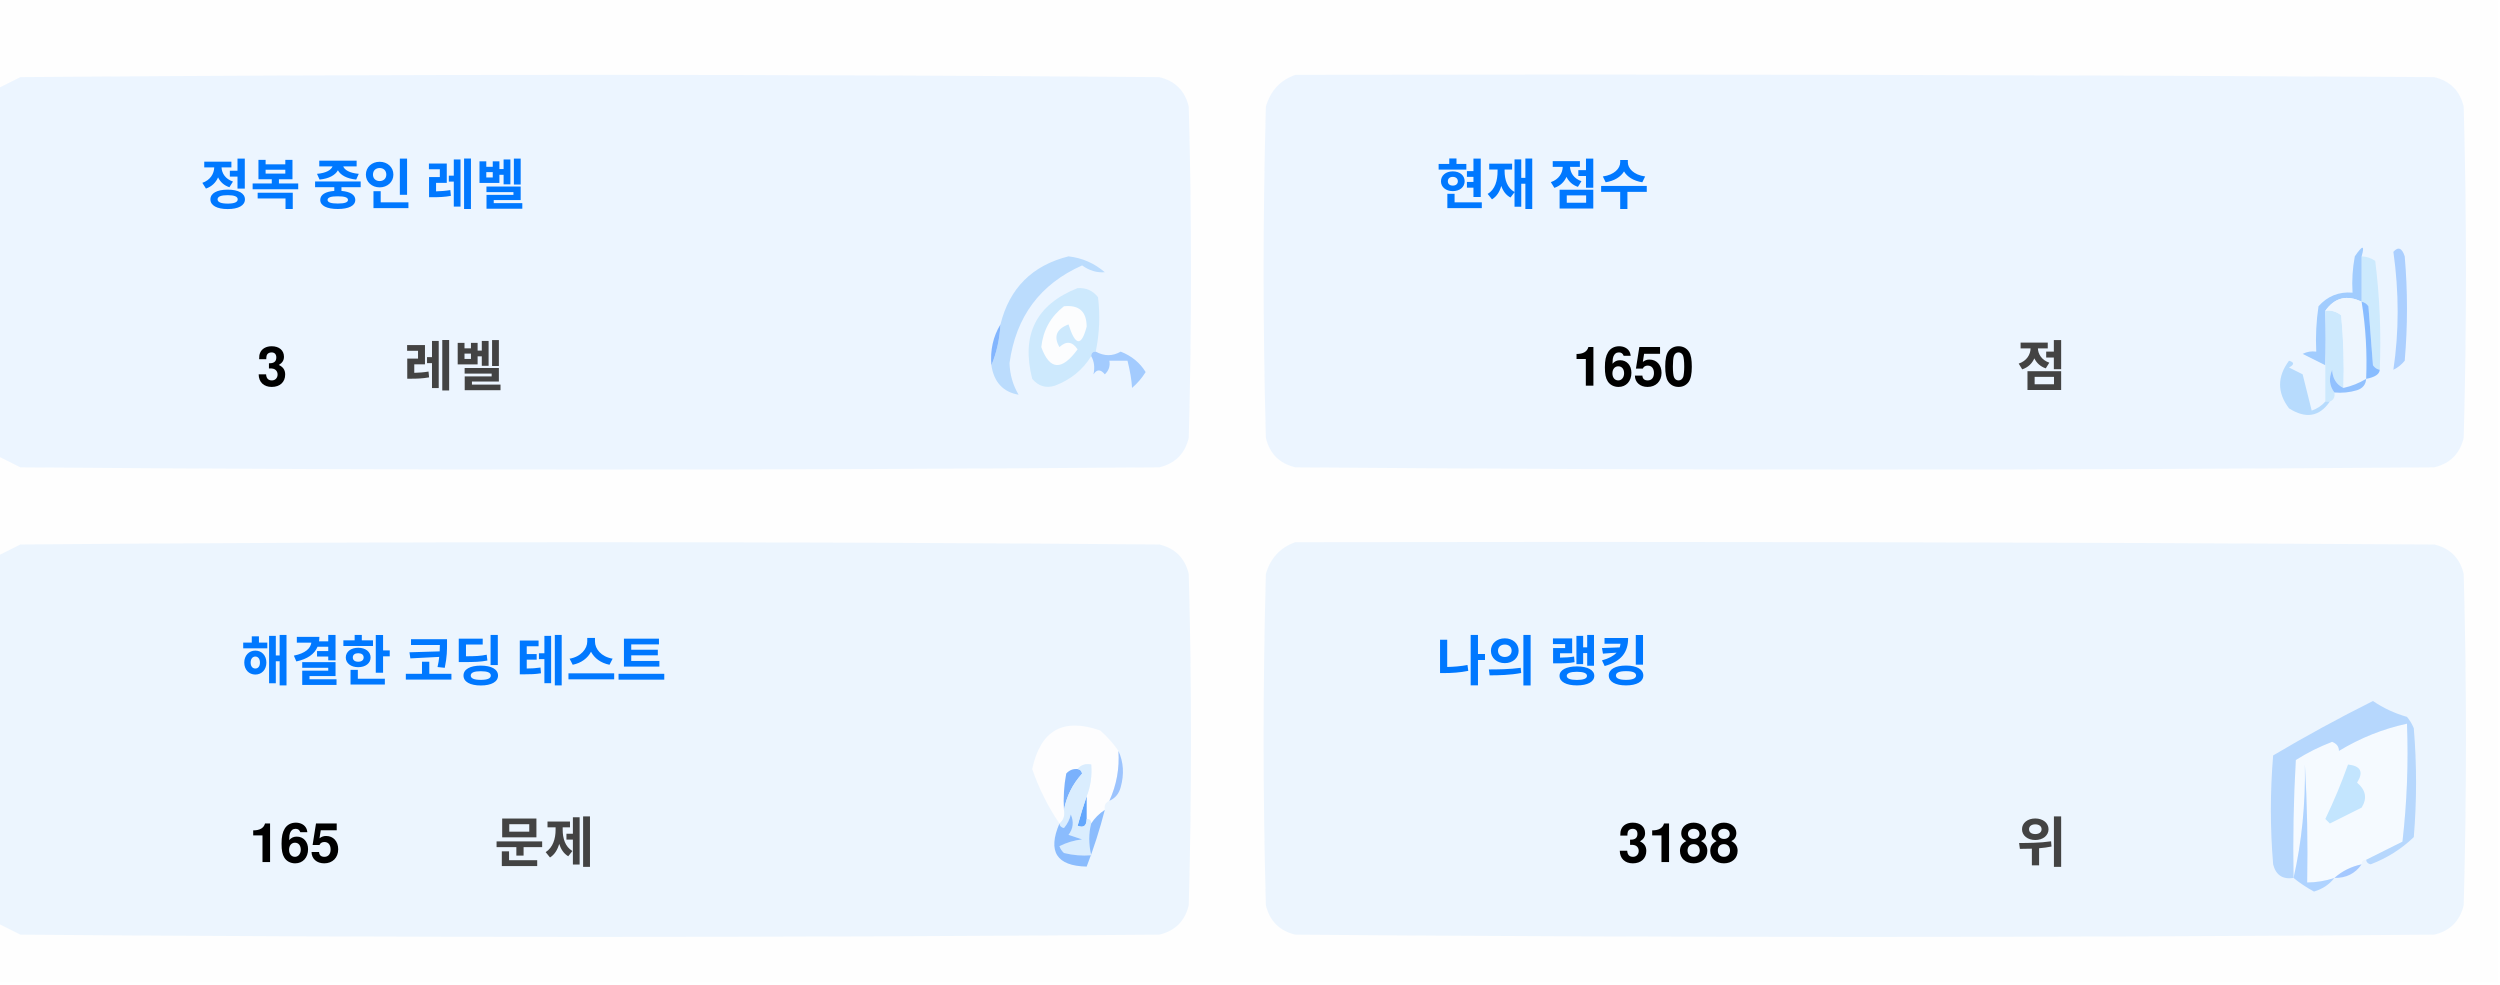
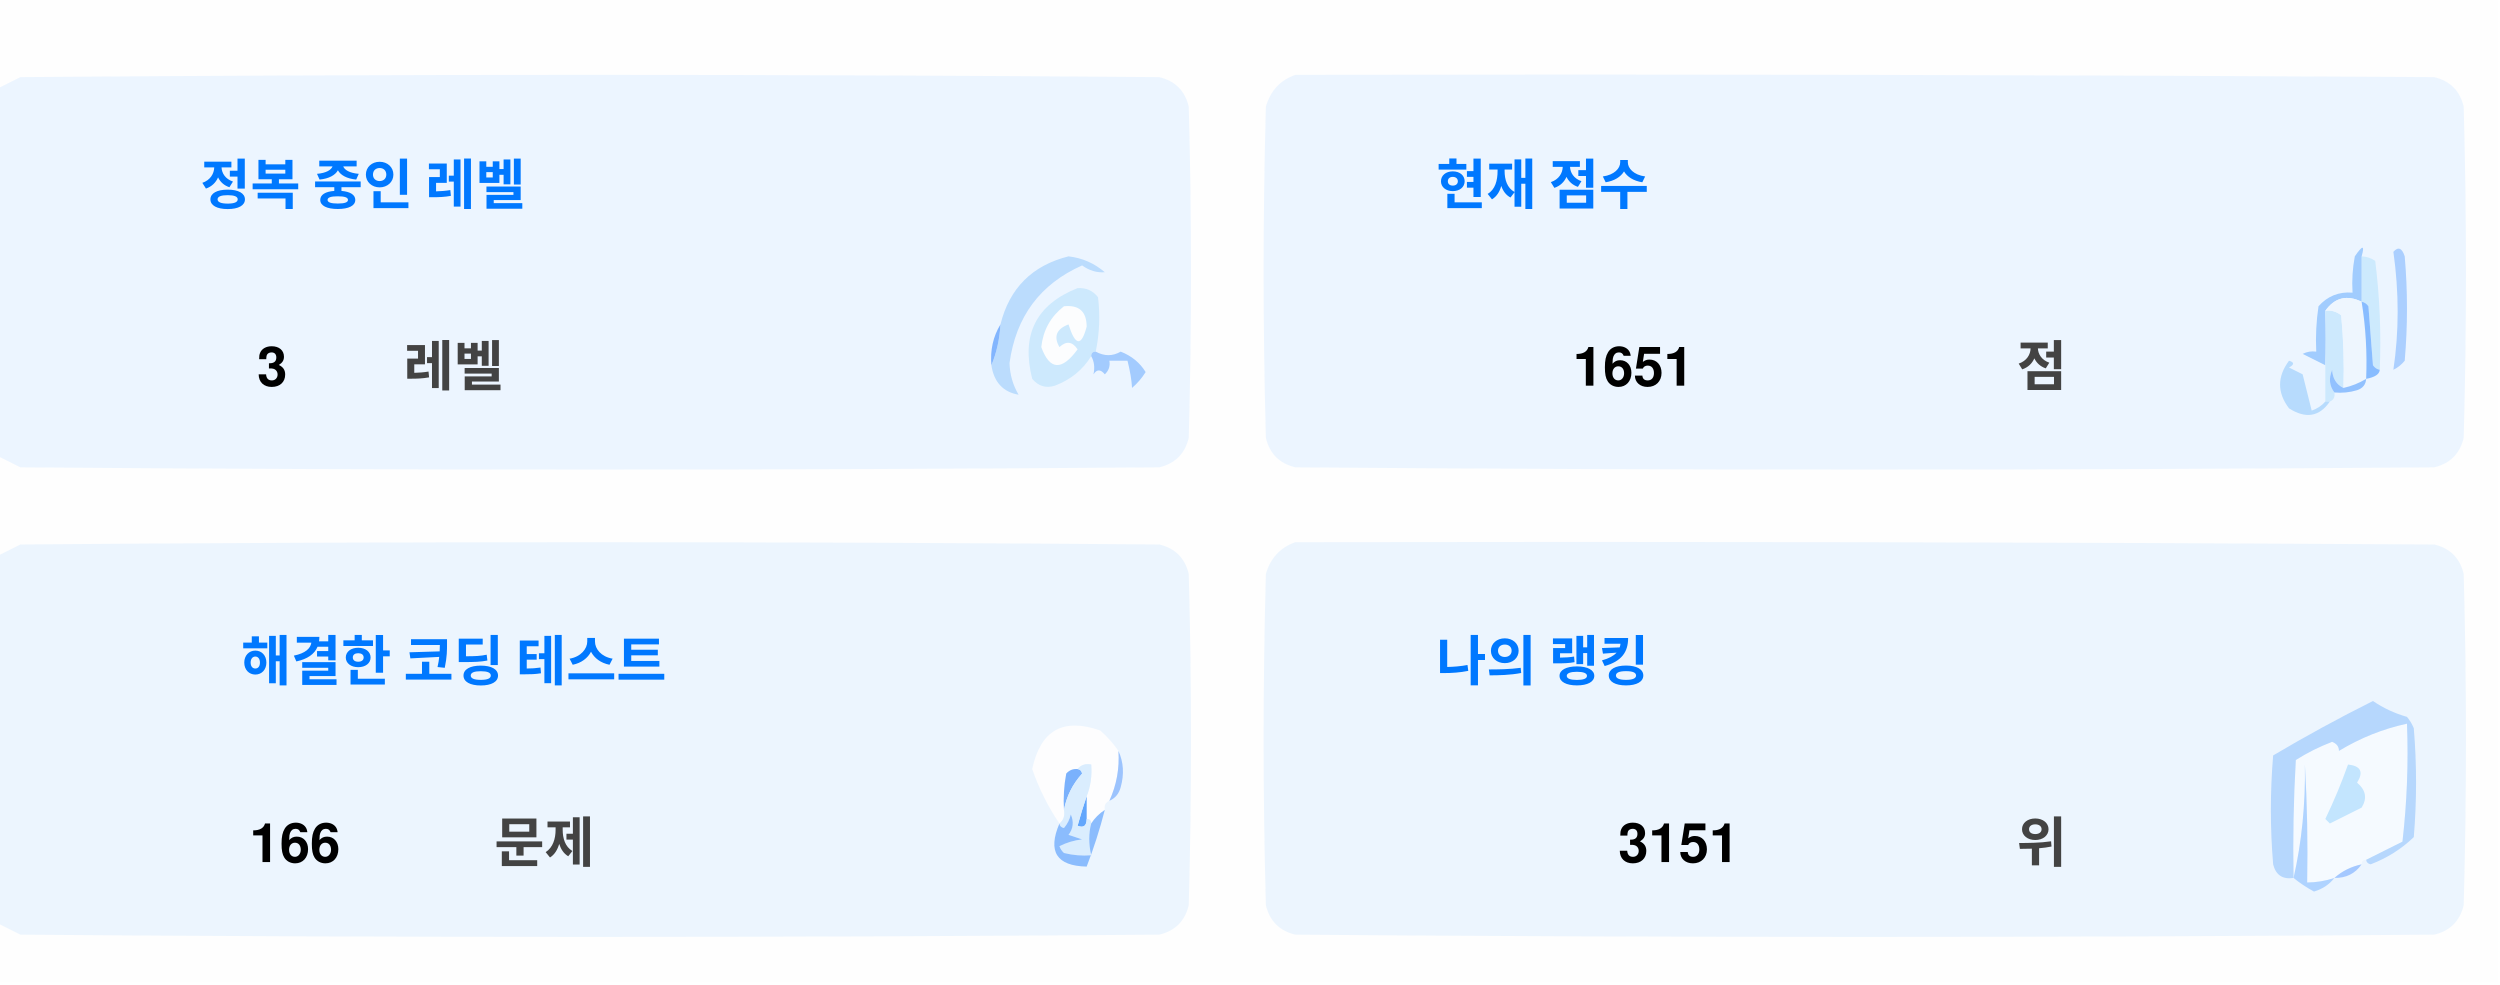
<svg xmlns="http://www.w3.org/2000/svg" version="1.1" width="551px" height="217px" style="shape-rendering:geometricPrecision; text-rendering:geometricPrecision; image-rendering:optimizeQuality; fill-rule:evenodd; clip-rule:evenodd">
  <style>.title {fill: #434343;font-size: 1rem;line-height: 1.5rem;font-weight: bold;font-family: -apple-system, BlinkMacSystemFont, Segoe UI, Helvetica, Arial, sans-serif, Apple Color Emoji, Segoe UI Emoji;}.desc {fill: #434343;font-size: 2.5rem;font-weight: bold;line-height: 1.5rem;font-family: -apple-system, BlinkMacSystemFont, Segoe UI, Helvetica, Arial, sans-serif, Apple Color Emoji, Segoe UI Emoji;}.desc-2 {fill: #434343;font-size: 1rem;font-weight: bold;line-height: 1.5rem;font-family: -apple-system, BlinkMacSystemFont, Segoe UI, Helvetica, Arial, sans-serif, Apple Color Emoji, Segoe UI Emoji;}.text, .desc {animation: twinkling 4s ease-in-out infinite;}@keyframes twinkling {40% { opacity: 1; }50% { opacity: 0.5; }60% { opacity: 1; }70% { opacity: 0.5; }80% { opacity: 1; }}</style>
  <g>
    <path style="opacity:1" fill="#fefefe" d="M -0.5,-0.5 C 183.167,-0.5 366.833,-0.5 550.5,-0.5C 550.5,71.833 550.5,144.167 550.5,216.5C 366.833,216.5 183.167,216.5 -0.5,216.5C -0.5,212.167 -0.5,207.833 -0.5,203.5C 1.14,204.32 2.807,205.153 4.5,206C 88.167,206.667 171.833,206.667 255.5,206C 259,205.167 261.167,203 262,199.5C 262.667,175.167 262.667,150.833 262,126.5C 261.167,123 259,120.833 255.5,120C 171.833,119.333 88.167,119.333 4.5,120C 2.807,120.847 1.14,121.68 -0.5,122.5C -0.5,115.167 -0.5,107.833 -0.5,100.5C 1.14,101.32 2.807,102.153 4.5,103C 88.167,103.667 171.833,103.667 255.5,103C 259,102.167 261.167,100 262,96.5C 262.667,72.167 262.667,47.833 262,23.5C 261.167,20 259,17.833 255.5,17C 171.833,16.333 88.167,16.333 4.5,17C 2.807,17.847 1.14,18.68 -0.5,19.5C -0.5,12.833 -0.5,6.167 -0.5,-0.5 Z" />
  </g>
  <g>
    <path style="opacity:1" fill="#ecf5ff" d="M -0.5,100.5 C -0.5,73.5 -0.5,46.5 -0.5,19.5C 1.14,18.68 2.807,17.847 4.5,17C 88.167,16.333 171.833,16.333 255.5,17C 259,17.833 261.167,20 262,23.5C 262.667,47.833 262.667,72.167 262,96.5C 261.167,100 259,102.167 255.5,103C 171.833,103.667 88.167,103.667 4.5,103C 2.807,102.153 1.14,101.32 -0.5,100.5 Z" />
  </g>
  <g>
    <path style="opacity:1" fill="#ecf5ff" d="M 285.5,16.5 C 369.167,16.333 452.834,16.5 536.5,17C 540,17.833 542.167,20 543,23.5C 543.667,47.833 543.667,72.167 543,96.5C 542.167,100 540,102.167 536.5,103C 452.833,103.667 369.167,103.667 285.5,103C 282,102.167 279.833,100 279,96.5C 278.333,72.167 278.333,47.833 279,23.5C 280.018,19.985 282.185,17.652 285.5,16.5 Z" />
  </g>
  <g>
    <path style="opacity:1" fill="#cdeafd" d="M 520.5,56.5 C 521.583,56.539 522.583,56.873 523.5,57.5C 524.498,65.472 524.831,73.472 524.5,81.5C 523.883,81.389 523.383,81.056 523,80.5C 522.667,76.167 522.333,71.833 522,67.5C 521.617,66.944 521.117,66.611 520.5,66.5C 520.5,63.167 520.5,59.833 520.5,56.5 Z" />
  </g>
  <g>
    <path style="opacity:1" fill="#abcfff" d="M 527.5,55.5 C 528.566,54.308 529.399,54.641 530,56.5C 530.667,64.167 530.667,71.833 530,79.5C 529.311,80.357 528.478,81.023 527.5,81.5C 528.758,73.08 528.758,64.414 527.5,55.5 Z" />
  </g>
  <g>
    <path style="opacity:1" fill="#bbdcfd" d="M 218.5,80.5 C 219.657,77.727 220.324,74.727 220.5,71.5C 222.49,63.51 227.49,58.51 235.5,56.5C 238.528,56.847 241.194,58.014 243.5,60C 241.744,60.141 240.078,59.641 238.5,58.5C 229.247,62.607 223.914,69.773 222.5,80C 222.565,82.526 223.232,84.859 224.5,87C 221.07,86.397 219.07,84.231 218.5,80.5 Z" />
  </g>
  <g>
    <path style="opacity:1" fill="#cde9fd" d="M 241.5,77.5 C 240.833,77.5 240.5,77.833 240.5,78.5C 238.628,81.529 235.961,83.695 232.5,85C 230.536,85.624 228.869,85.124 227.5,83.5C 225.021,73.791 228.354,67.124 237.5,63.5C 239.374,63.39 240.874,64.056 242,65.5C 242.497,69.524 242.331,73.524 241.5,77.5 Z" />
  </g>
  <g>
    <path style="opacity:1" fill="#fcfdfe" d="M 234.5,67.5 C 237.826,67.162 239.493,68.662 239.5,72C 238.334,76.434 237,76.267 235.5,71.5C 232.832,72.515 232.166,74.182 233.5,76.5C 235.017,75.089 236.351,75.256 237.5,77C 234.006,81.771 231.34,81.605 229.5,76.5C 229.904,72.771 231.571,69.771 234.5,67.5 Z" />
  </g>
  <g>
    <path style="opacity:1" fill="#a1ccfe" d="M 520.5,56.5 C 520.5,59.833 520.5,63.167 520.5,66.5C 517.238,64.922 514.572,65.589 512.5,68.5C 512.617,72.81 512.617,76.81 512.5,80.5C 510.86,79.68 509.193,78.847 507.5,78C 508.448,77.517 509.448,77.35 510.5,77.5C 510.335,74.15 510.502,70.817 511,67.5C 512.995,65.253 515.495,64.253 518.5,64.5C 518.336,61.813 518.503,59.146 519,56.5C 520.731,53.969 521.231,53.969 520.5,56.5 Z" />
  </g>
  <g>
    <path style="opacity:1" fill="#cde9fd" d="M 512.5,68.5 C 513.822,68.33 514.989,68.663 516,69.5C 516.499,74.823 516.666,80.156 516.5,85.5C 514.955,84.77 514.122,83.437 514,81.5C 513.22,83.387 513.387,85.054 514.5,86.5C 514.672,87.492 514.338,88.158 513.5,88.5C 513.167,88.5 512.833,88.5 512.5,88.5C 512.5,85.833 512.5,83.167 512.5,80.5C 512.617,76.81 512.617,72.81 512.5,68.5 Z" />
  </g>
  <g>
    <path style="opacity:1" fill="#eef6fe" d="M 520.5,66.5 C 521.407,72.106 521.74,77.773 521.5,83.5C 519.95,84.441 518.284,85.108 516.5,85.5C 516.666,80.156 516.499,74.823 516,69.5C 514.989,68.663 513.822,68.33 512.5,68.5C 514.572,65.589 517.238,64.922 520.5,66.5 Z" />
  </g>
  <g>
    <path style="opacity:1" fill="#88bcff" d="M 520.5,66.5 C 521.117,66.611 521.617,66.944 522,67.5C 522.333,71.833 522.667,76.167 523,80.5C 523.383,81.056 523.883,81.389 524.5,81.5C 524.445,82.469 523.445,83.136 521.5,83.5C 521.74,77.773 521.407,72.106 520.5,66.5 Z" />
  </g>
  <g>
    <path style="opacity:1" fill="#82b5fe" d="M 220.5,71.5 C 220.324,74.727 219.657,77.727 218.5,80.5C 218.215,77.171 218.882,74.171 220.5,71.5 Z" />
  </g>
  <g>
    <path style="opacity:1" fill="#a3cbfe" d="M 240.5,78.5 C 240.5,77.833 240.833,77.5 241.5,77.5C 243.391,78.536 245.224,78.536 247,77.5C 249.391,78.429 251.225,79.929 252.5,82C 251.681,83.319 250.681,84.486 249.5,85.5C 249.409,83.777 249.075,81.777 248.5,79.5C 247.167,79.5 245.833,79.5 244.5,79.5C 244.719,80.675 244.386,81.675 243.5,82.5C 242.575,81.359 241.741,81.359 241,82.5C 241.331,80.981 241.164,79.648 240.5,78.5 Z" />
  </g>
  <g>
    <path style="opacity:1" fill="#b7dbfd" d="M 512.5,88.5 C 512.833,88.5 513.167,88.5 513.5,88.5C 511.199,91.857 508.199,92.357 504.5,90C 501.872,86.535 501.872,83.035 504.5,79.5C 505.696,79.846 505.696,80.346 504.5,81C 505.5,81.5 506.5,82 507.5,82.5C 508.167,85.167 508.833,87.833 509.5,90.5C 510.739,90.058 511.739,89.391 512.5,88.5 Z" />
  </g>
  <g>
    <path style="opacity:1" fill="#92c1fe" d="M 516.5,85.5 C 518.284,85.108 519.95,84.441 521.5,83.5C 521.423,84.75 520.756,85.583 519.5,86C 517.866,86.493 516.199,86.66 514.5,86.5C 513.387,85.054 513.22,83.387 514,81.5C 514.122,83.437 514.955,84.77 516.5,85.5 Z" />
  </g>
  <g>
    <path style="opacity:1" fill="#ecf5fe" d="M -0.5,203.5 C -0.5,176.5 -0.5,149.5 -0.5,122.5C 1.14,121.68 2.807,120.847 4.5,120C 88.167,119.333 171.833,119.333 255.5,120C 259,120.833 261.167,123 262,126.5C 262.667,150.833 262.667,175.167 262,199.5C 261.167,203 259,205.167 255.5,206C 171.833,206.667 88.167,206.667 4.5,206C 2.807,205.153 1.14,204.32 -0.5,203.5 Z" />
  </g>
  <g>
    <path style="opacity:1" fill="#ecf5fe" d="M 285.5,119.5 C 369.167,119.333 452.834,119.5 536.5,120C 540,120.833 542.167,123 543,126.5C 543.667,150.833 543.667,175.167 543,199.5C 542.167,203 540,205.167 536.5,206C 452.833,206.667 369.167,206.667 285.5,206C 282,205.167 279.833,203 279,199.5C 278.333,175.167 278.333,150.833 279,126.5C 280.018,122.985 282.185,120.652 285.5,119.5 Z" />
  </g>
  <g>
    <path style="opacity:1" fill="#fdfdfe" d="M 246.5,165.5 C 246.758,169.367 246.092,173.034 244.5,176.5C 243.662,176.842 243.328,177.508 243.5,178.5C 242.272,179.306 241.272,180.306 240.5,181.5C 240.5,180.833 240.167,180.5 239.5,180.5C 239.5,178.833 239.5,177.167 239.5,175.5C 240.369,173.283 240.702,170.95 240.5,168.5C 239.209,168.263 238.209,168.596 237.5,169.5C 236.504,169.414 235.671,169.748 235,170.5C 234.503,173.146 234.336,175.813 234.5,178.5C 234.737,179.791 234.404,180.791 233.5,181.5C 230.986,177.806 228.986,173.806 227.5,169.5C 229.309,160.957 234.309,158.124 242.5,161C 244.07,162.397 245.404,163.897 246.5,165.5 Z" />
  </g>
  <g>
    <path style="opacity:1" fill="#f5faff" d="M 521.5,189.5 C 520.833,189.5 520.5,189.833 520.5,190.5C 518.181,190.992 516.181,191.992 514.5,193.5C 512.565,194.15 510.565,194.483 508.5,194.5C 508.666,185.827 508.5,177.16 508,168.5C 508.141,177.227 507.308,185.56 505.5,193.5C 505.334,184.827 505.5,176.16 506,167.5C 508.527,165.903 511.194,164.57 514,163.5C 515.011,163.892 515.511,164.559 515.5,165.5C 520.21,162.641 525.21,160.641 530.5,159.5C 530.831,168.192 530.498,176.859 529.5,185.5C 526.807,186.847 524.14,188.18 521.5,189.5 Z" />
  </g>
  <g>
    <path style="opacity:1" fill="#b6d7fd" d="M 521.5,189.5 C 524.14,188.18 526.807,186.847 529.5,185.5C 530.498,176.859 530.831,168.192 530.5,159.5C 525.21,160.641 520.21,162.641 515.5,165.5C 515.511,164.559 515.011,163.892 514,163.5C 511.194,164.57 508.527,165.903 506,167.5C 505.5,176.16 505.334,184.827 505.5,193.5C 503.089,193.863 501.589,192.863 501,190.5C 500.333,182.5 500.333,174.5 501,166.5C 508.173,162.246 515.507,158.246 523,154.5C 525.304,156.068 527.804,157.235 530.5,158C 531.126,158.75 531.626,159.584 532,160.5C 532.667,168.5 532.667,176.5 532,184.5C 529.292,187.111 526.125,189.111 522.5,190.5C 521.893,190.376 521.56,190.043 521.5,189.5 Z" />
  </g>
  <g>
    <path style="opacity:1" fill="#c3e5fe" d="M 517.5,168.5 C 520.317,168.801 520.984,170.134 519.5,172.5C 521.439,174.122 521.772,175.956 520.5,178C 518.167,179.167 515.833,180.333 513.5,181.5C 513.167,181.167 512.833,180.833 512.5,180.5C 514.414,176.515 516.081,172.515 517.5,168.5 Z" />
  </g>
  <g>
    <path style="opacity:1" fill="#7ab1fc" d="M 237.5,169.5 C 238.043,169.56 238.376,169.893 238.5,170.5C 236.395,172.836 235.062,175.503 234.5,178.5C 234.336,175.813 234.503,173.146 235,170.5C 235.671,169.748 236.504,169.414 237.5,169.5 Z" />
  </g>
  <g>
    <path style="opacity:1" fill="#afd3ff" d="M 514.5,193.5 C 513.378,194.947 511.878,195.947 510,196.5C 508.348,195.601 506.848,194.601 505.5,193.5C 507.308,185.56 508.141,177.227 508,168.5C 508.5,177.16 508.666,185.827 508.5,194.5C 510.565,194.483 512.565,194.15 514.5,193.5 Z" />
  </g>
  <g>
    <path style="opacity:1" fill="#9cc3fd" d="M 246.5,165.5 C 247.634,167.966 247.801,170.633 247,173.5C 246.623,174.942 245.79,175.942 244.5,176.5C 246.092,173.034 246.758,169.367 246.5,165.5 Z" />
  </g>
  <g>
    <path style="opacity:1" fill="#62a6fc" d="M 239.5,175.5 C 239.5,177.167 239.5,178.833 239.5,180.5C 239.483,182.028 238.816,182.528 237.5,182C 238.117,179.723 238.784,177.556 239.5,175.5 Z" />
  </g>
  <g>
    <path style="opacity:1" fill="#daedfe" d="M 237.5,169.5 C 238.209,168.596 239.209,168.263 240.5,168.5C 240.702,170.95 240.369,173.283 239.5,175.5C 238.784,177.556 238.117,179.723 237.5,182C 238.816,182.528 239.483,182.028 239.5,180.5C 240.167,180.5 240.5,180.833 240.5,181.5C 239.918,183.669 239.918,186.002 240.5,188.5C 238.473,188.662 236.473,188.495 234.5,188C 234.043,187.586 233.709,187.086 233.5,186.5C 235.078,185.702 236.744,185.202 238.5,185C 237.5,184.667 236.5,184.333 235.5,184C 236.554,182.612 236.72,181.112 236,179.5C 235.751,180.624 235.251,181.624 234.5,182.5C 233.893,182.376 233.56,182.043 233.5,181.5C 234.404,180.791 234.737,179.791 234.5,178.5C 235.062,175.503 236.395,172.836 238.5,170.5C 238.376,169.893 238.043,169.56 237.5,169.5 Z" />
  </g>
  <g>
    <path style="opacity:1" fill="#8bbcfd" d="M 243.5,178.5 C 242.395,182.803 241.062,186.969 239.5,191C 232.857,190.847 230.857,187.68 233.5,181.5C 233.56,182.043 233.893,182.376 234.5,182.5C 235.251,181.624 235.751,180.624 236,179.5C 236.72,181.112 236.554,182.612 235.5,184C 236.5,184.333 237.5,184.667 238.5,185C 236.744,185.202 235.078,185.702 233.5,186.5C 233.709,187.086 234.043,187.586 234.5,188C 236.473,188.495 238.473,188.662 240.5,188.5C 239.918,186.002 239.918,183.669 240.5,181.5C 241.272,180.306 242.272,179.306 243.5,178.5 Z" />
  </g>
  <g>
    <path style="opacity:1" fill="#a4c8ff" d="M 520.5,190.5 C 519.089,192.539 517.089,193.539 514.5,193.5C 516.181,191.992 518.181,190.992 520.5,190.5 Z" />
  </g>
  <text text-anchor="middle" x="80" y="45" class="title" style="fill:#0078ff;" stroke="#none" stroke-width="1">정복 중인 레벨</text>
  <text text-anchor="middle" x="60" y="85" class="desc" style="fill:#000000;" stroke="#none" stroke-width="1">3</text>
  <text text-anchor="middle" x="100" y="85" class="desc-2" style="fill:#434343;" stroke="#none" stroke-width="1">레벨</text>
  <text text-anchor="middle" x="340" y="45" class="title" style="fill:#0078ff;" stroke="#none" stroke-width="1">현재 점수</text>
-   <text text-anchor="middle" x="360" y="85" class="desc" style="fill:#000000;" stroke="#none" stroke-width="1">1650</text>
+   <text text-anchor="middle" x="360" y="85" class="desc" style="fill:#000000;" stroke="#none" stroke-width="1">1651</text>
  <text text-anchor="middle" x="450" y="85" class="desc-2" style="fill:#434343;" stroke="#none" stroke-width="1">점</text>
  <text text-anchor="middle" x="100" y="150" class="title" style="fill:#0078ff;" stroke="#none" stroke-width="1">해결한 코딩 테스트</text>
-   <text text-anchor="middle" x="65" y="190" class="desc" style="fill:#000000;" stroke="#none" stroke-width="1">165</text>
+   <text text-anchor="middle" x="65" y="190" class="desc" style="fill:#000000;" stroke="#none" stroke-width="1">166</text>
  <text text-anchor="middle" x="120" y="190" class="desc-2" style="fill:#434343;" stroke="#none" stroke-width="1">문제</text>
  <text text-anchor="middle" x="340" y="150" class="title" style="fill:#0078ff;" stroke="#none" stroke-width="1">나의 랭킹</text>
-   <text text-anchor="middle" x="370" y="190" class="desc" style="fill:#000000;" stroke="#none" stroke-width="1">3188</text>
+   <text text-anchor="middle" x="370" y="190" class="desc" style="fill:#000000;" stroke="#none" stroke-width="1">3151</text>
  <text text-anchor="middle" x="450" y="190" class="desc-2" style="fill:#434343;" stroke="#none" stroke-width="1">위</text>
</svg>
